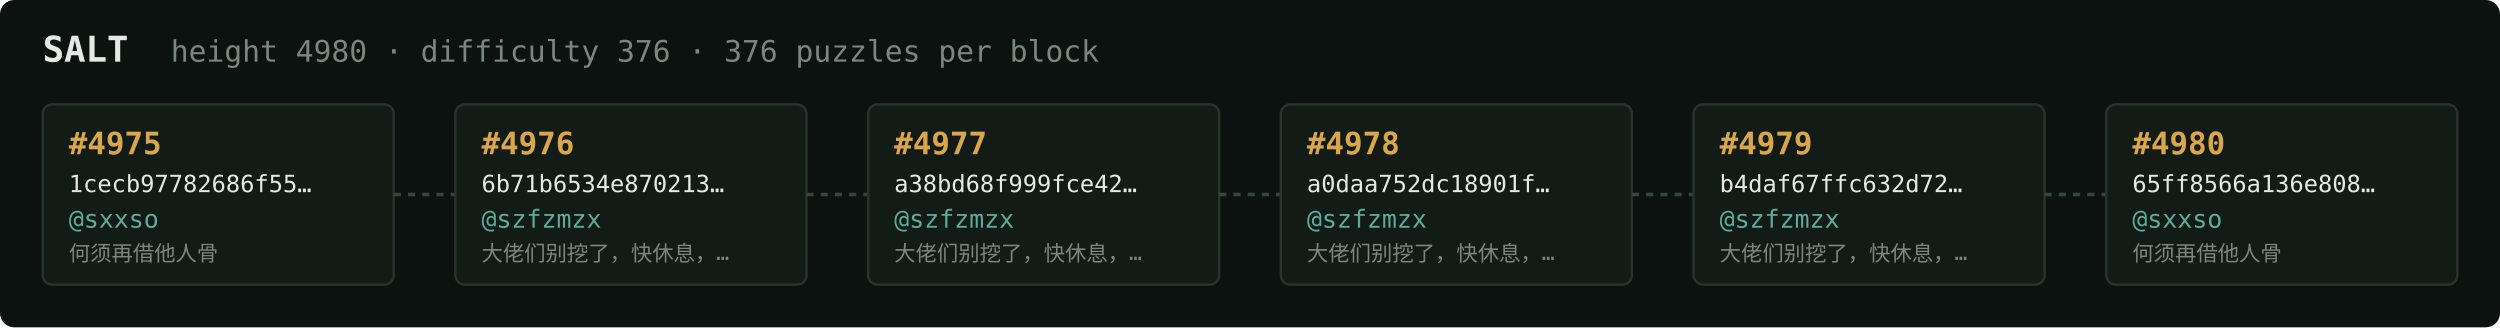
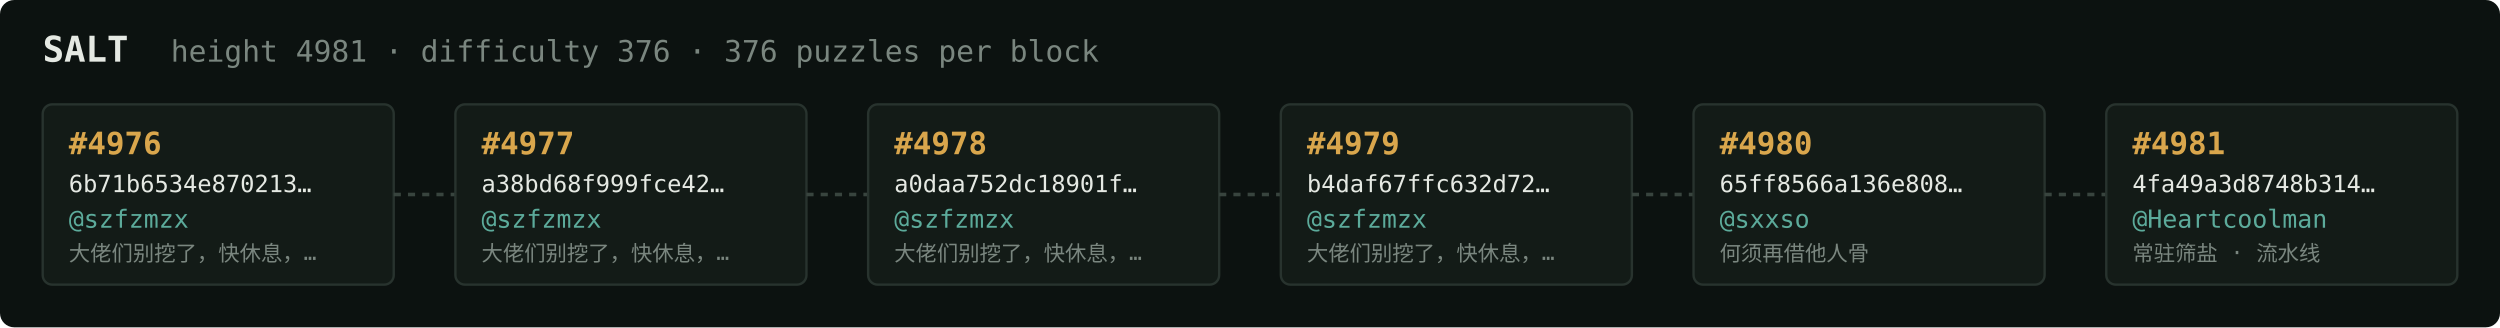
<svg xmlns="http://www.w3.org/2000/svg" width="1054" height="138" viewBox="0 0 1054 138" font-family="ui-monospace,SFMono-Regular,Menlo,monospace">
  <rect fill="#0c1210" width="1054" height="138" rx="6" />
  <text x="18" y="26" fill="#e5e9e3" font-size="15" font-weight="700">SALT</text>
-   <text x="72" y="26" fill="#7a867f" font-size="12.5">height 4980 · difficulty 376 · 376 puzzles per block</text>
+   <text x="72" y="26" fill="#7a867f" font-size="12.5">height 4981 · difficulty 376 · 376 puzzles per block</text>
  <rect x="18" y="44" width="148" height="76" rx="4" fill="#131b17" stroke="#28332e" stroke-width="1" />
-   <text x="29" y="65" fill="#d9a64c" font-size="13" font-weight="700">#4975</text>
-   <text x="29" y="81" fill="#e5e9e3" font-size="10">1cecb97782686f55…</text>
-   <text x="29" y="96" fill="#5cab9b" font-size="10.5">@sxxso</text>
-   <text x="29" y="110" fill="#7a867f" font-size="9">何须再借他人骨</text>
+   <text x="29" y="65" fill="#d9a64c" font-size="13" font-weight="700">#4976</text>
+   <text x="29" y="81" fill="#e5e9e3" font-size="10">6b71b6534e870213…</text>
+   <text x="29" y="96" fill="#5cab9b" font-size="10.5">@szfzmzx</text>
+   <text x="29" y="110" fill="#7a867f" font-size="9">大佬们别挖了，快休息，…</text>
  <line x1="166" y1="82.0" x2="192" y2="82.0" stroke="#38443e" stroke-width="1.5" stroke-dasharray="3 3" />
  <rect x="192" y="44" width="148" height="76" rx="4" fill="#131b17" stroke="#28332e" stroke-width="1" />
-   <text x="203" y="65" fill="#d9a64c" font-size="13" font-weight="700">#4976</text>
-   <text x="203" y="81" fill="#e5e9e3" font-size="10">6b71b6534e870213…</text>
+   <text x="203" y="65" fill="#d9a64c" font-size="13" font-weight="700">#4977</text>
+   <text x="203" y="81" fill="#e5e9e3" font-size="10">a38bd68f999fce42…</text>
  <text x="203" y="96" fill="#5cab9b" font-size="10.5">@szfzmzx</text>
  <text x="203" y="110" fill="#7a867f" font-size="9">大佬们别挖了，快休息，…</text>
  <line x1="340" y1="82.0" x2="366" y2="82.0" stroke="#38443e" stroke-width="1.5" stroke-dasharray="3 3" />
  <rect x="366" y="44" width="148" height="76" rx="4" fill="#131b17" stroke="#28332e" stroke-width="1" />
-   <text x="377" y="65" fill="#d9a64c" font-size="13" font-weight="700">#4977</text>
-   <text x="377" y="81" fill="#e5e9e3" font-size="10">a38bd68f999fce42…</text>
+   <text x="377" y="65" fill="#d9a64c" font-size="13" font-weight="700">#4978</text>
+   <text x="377" y="81" fill="#e5e9e3" font-size="10">a0daa752dc18901f…</text>
  <text x="377" y="96" fill="#5cab9b" font-size="10.5">@szfzmzx</text>
  <text x="377" y="110" fill="#7a867f" font-size="9">大佬们别挖了，快休息，…</text>
  <line x1="514" y1="82.0" x2="540" y2="82.0" stroke="#38443e" stroke-width="1.5" stroke-dasharray="3 3" />
  <rect x="540" y="44" width="148" height="76" rx="4" fill="#131b17" stroke="#28332e" stroke-width="1" />
-   <text x="551" y="65" fill="#d9a64c" font-size="13" font-weight="700">#4978</text>
-   <text x="551" y="81" fill="#e5e9e3" font-size="10">a0daa752dc18901f…</text>
+   <text x="551" y="65" fill="#d9a64c" font-size="13" font-weight="700">#4979</text>
+   <text x="551" y="81" fill="#e5e9e3" font-size="10">b4daf67ffc632d72…</text>
  <text x="551" y="96" fill="#5cab9b" font-size="10.5">@szfzmzx</text>
  <text x="551" y="110" fill="#7a867f" font-size="9">大佬们别挖了，快休息，…</text>
  <line x1="688" y1="82.0" x2="714" y2="82.0" stroke="#38443e" stroke-width="1.5" stroke-dasharray="3 3" />
  <rect x="714" y="44" width="148" height="76" rx="4" fill="#131b17" stroke="#28332e" stroke-width="1" />
-   <text x="725" y="65" fill="#d9a64c" font-size="13" font-weight="700">#4979</text>
-   <text x="725" y="81" fill="#e5e9e3" font-size="10">b4daf67ffc632d72…</text>
-   <text x="725" y="96" fill="#5cab9b" font-size="10.5">@szfzmzx</text>
-   <text x="725" y="110" fill="#7a867f" font-size="9">大佬们别挖了，快休息，…</text>
+   <text x="725" y="65" fill="#d9a64c" font-size="13" font-weight="700">#4980</text>
+   <text x="725" y="81" fill="#e5e9e3" font-size="10">65ff8566a136e808…</text>
+   <text x="725" y="96" fill="#5cab9b" font-size="10.5">@sxxso</text>
+   <text x="725" y="110" fill="#7a867f" font-size="9">何须再借他人骨</text>
  <line x1="862" y1="82.0" x2="888" y2="82.0" stroke="#38443e" stroke-width="1.5" stroke-dasharray="3 3" />
  <rect x="888" y="44" width="148" height="76" rx="4" fill="#131b17" stroke="#28332e" stroke-width="1" />
-   <text x="899" y="65" fill="#d9a64c" font-size="13" font-weight="700">#4980</text>
-   <text x="899" y="81" fill="#e5e9e3" font-size="10">65ff8566a136e808…</text>
-   <text x="899" y="96" fill="#5cab9b" font-size="10.5">@sxxso</text>
-   <text x="899" y="110" fill="#7a867f" font-size="9">何须再借他人骨</text>
+   <text x="899" y="65" fill="#d9a64c" font-size="13" font-weight="700">#4981</text>
+   <text x="899" y="81" fill="#e5e9e3" font-size="10">4fa49a3d8748b314…</text>
+   <text x="899" y="96" fill="#5cab9b" font-size="10.5">@Heartcoolman</text>
+   <text x="899" y="110" fill="#7a867f" font-size="9">常驻筛盐 · 流水线</text>
</svg>
